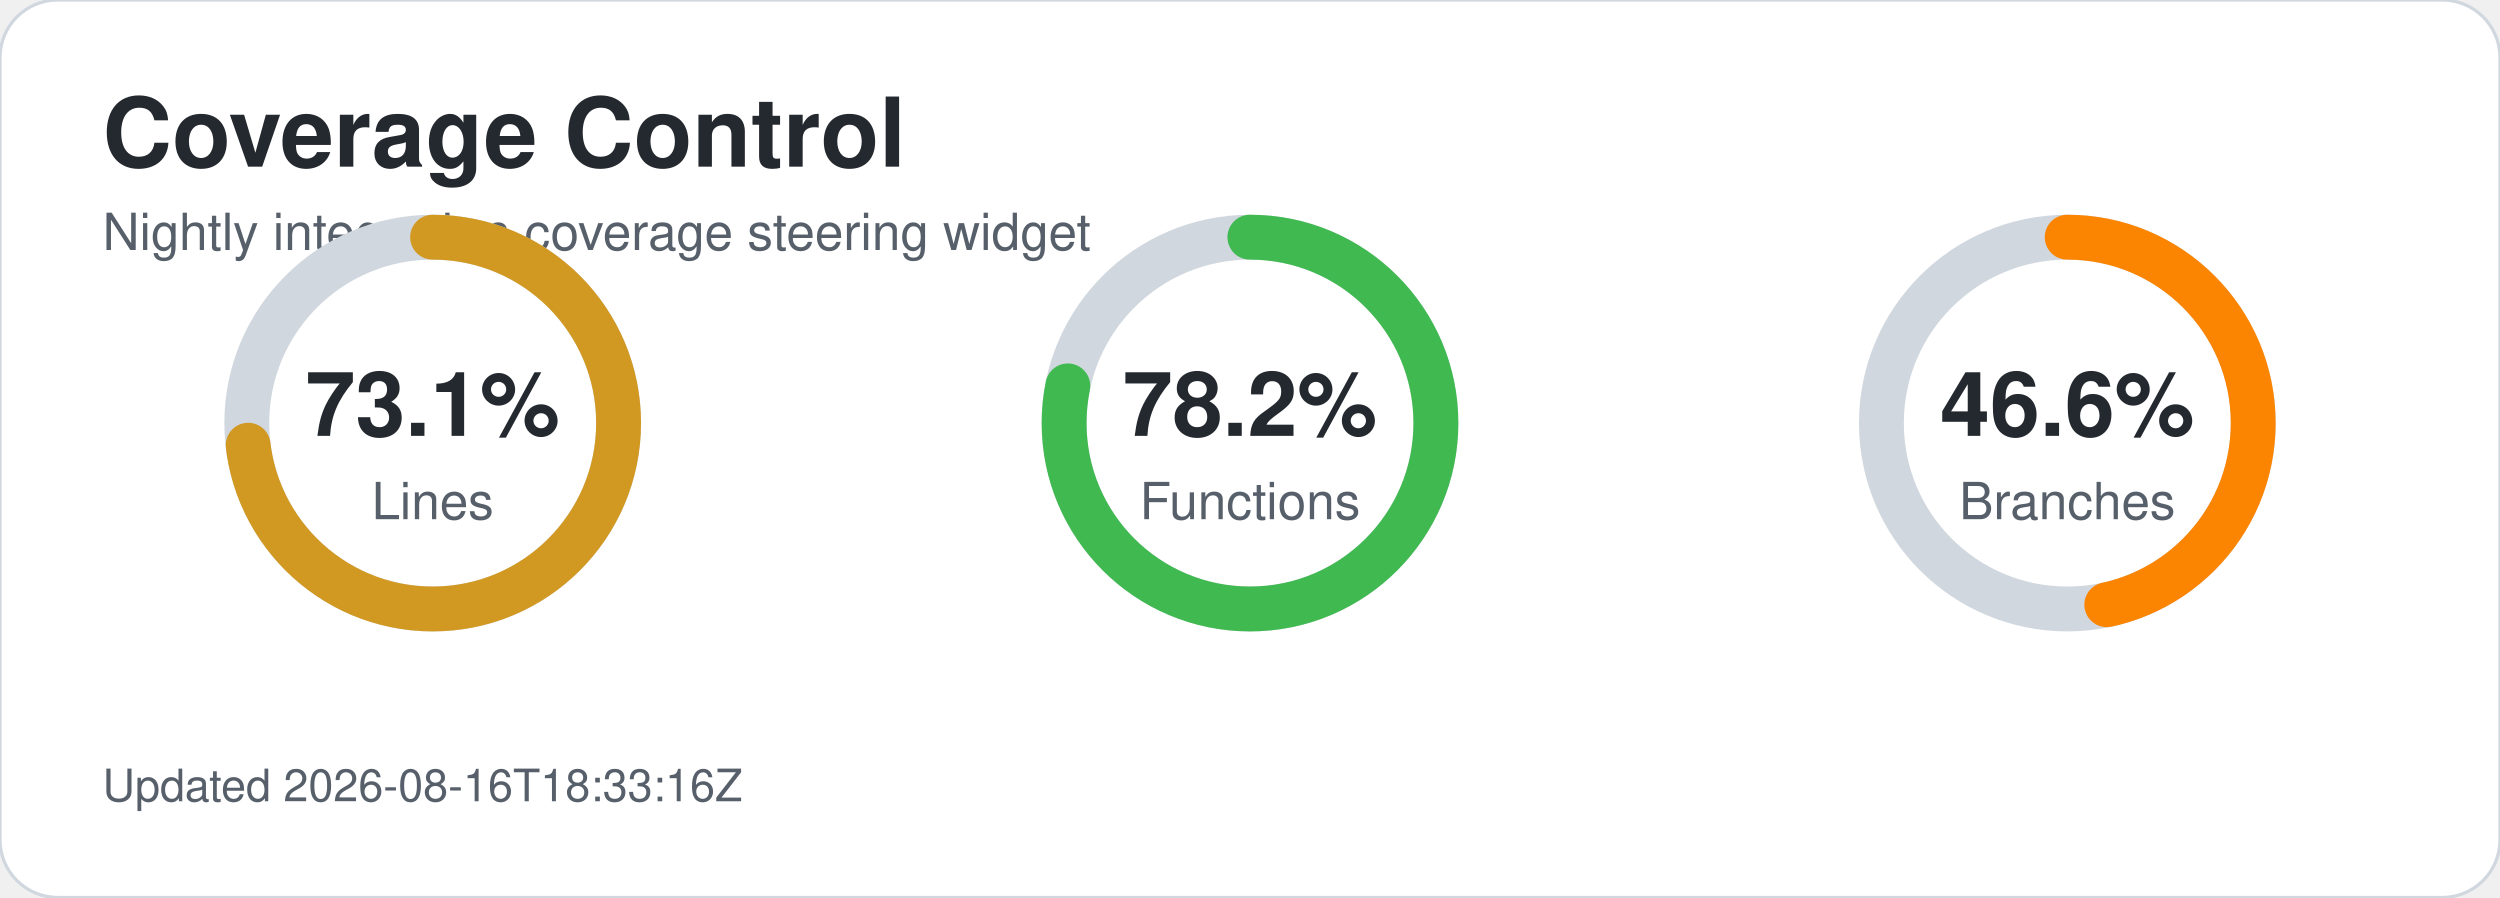
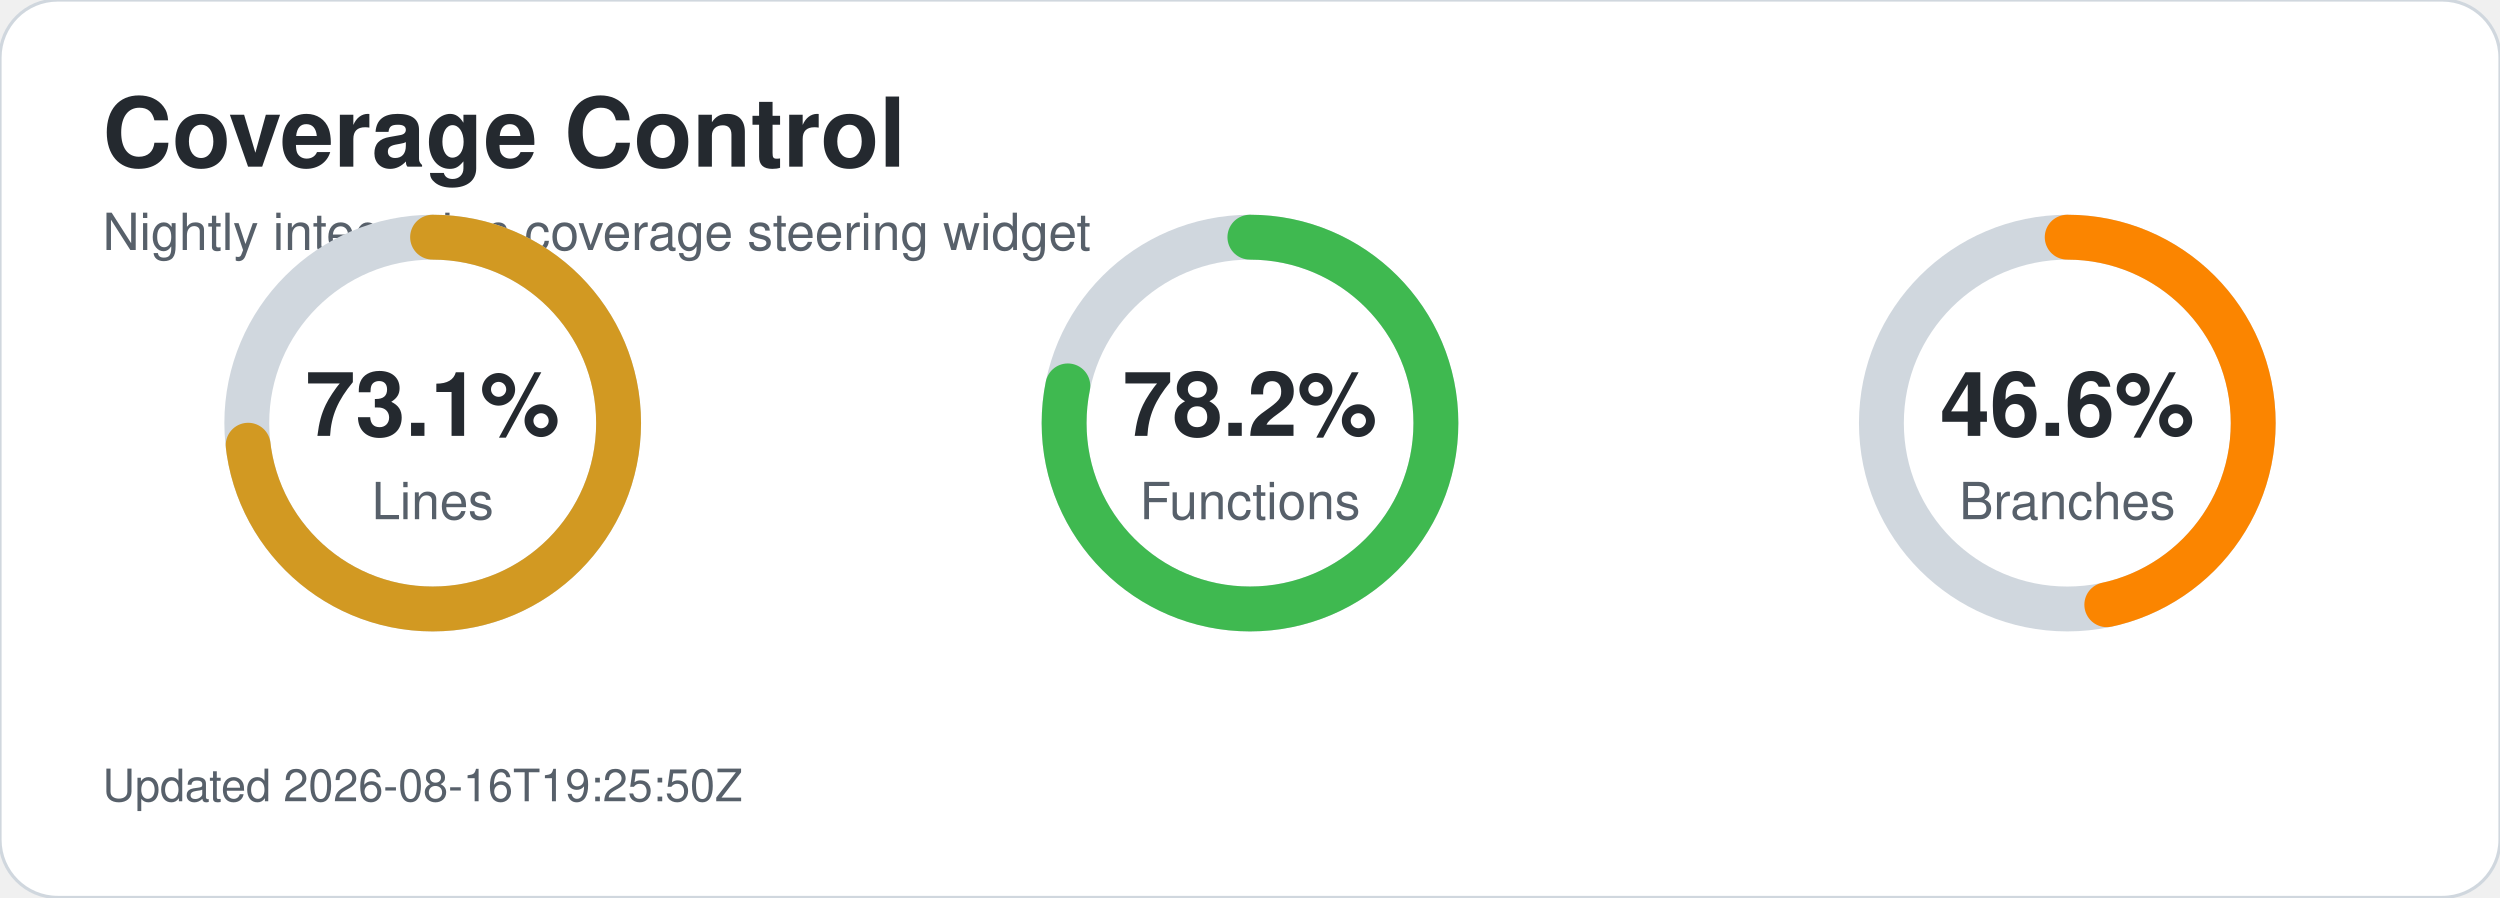
<svg xmlns="http://www.w3.org/2000/svg" width="780" height="280" viewBox="0 0 780 280" role="img" aria-labelledby="title desc">
  <style>text{font-family:-apple-system,BlinkMacSystemFont,'Segoe UI',Helvetica,Arial,sans-serif;}.title{font-size:30px;font-weight:700;fill:#24292f;}.subtitle{font-size:16px;fill:#57606a;}.metric-value{font-size:28px;font-weight:700;fill:#24292f;}.metric-label{font-size:16px;fill:#57606a;}.updated{font-size:14px;fill:#57606a;}</style>
  <rect width="780" height="280" rx="18" fill="#ffffff" stroke="#d0d7de" />
  <text x="32" y="52" class="title">Coverage Control</text>
  <text x="32" y="78" class="subtitle">Nightly integration coverage steering widget</text>
  <circle cx="135" cy="132" r="58" fill="none" stroke="#d0d7de" stroke-width="14" />
  <circle cx="135" cy="132" r="58" fill="none" stroke="#d29922" stroke-width="14" stroke-linecap="round" stroke-dasharray="266.4 98.0" transform="rotate(-90 135 132)" />
  <text x="135" y="136" text-anchor="middle" class="metric-value">73.1%</text>
  <text x="135" y="162" text-anchor="middle" class="metric-label">Lines</text>
  <circle cx="390" cy="132" r="58" fill="none" stroke="#d0d7de" stroke-width="14" />
  <circle cx="390" cy="132" r="58" fill="none" stroke="#3fb950" stroke-width="14" stroke-linecap="round" stroke-dasharray="285.0 79.4" transform="rotate(-90 390 132)" />
  <text x="390" y="136" text-anchor="middle" class="metric-value">78.2%</text>
  <text x="390" y="162" text-anchor="middle" class="metric-label">Functions</text>
  <circle cx="645" cy="132" r="58" fill="none" stroke="#d0d7de" stroke-width="14" />
  <circle cx="645" cy="132" r="58" fill="none" stroke="#fb8500" stroke-width="14" stroke-linecap="round" stroke-dasharray="169.8 194.6" transform="rotate(-90 645 132)" />
  <text x="645" y="136" text-anchor="middle" class="metric-value">46.6%</text>
  <text x="645" y="162" text-anchor="middle" class="metric-label">Branches</text>
-   <text x="32" y="250" class="updated">Updated 2026-08-16T18:33:16Z</text>
+   <text x="32" y="250" class="updated">Updated 2026-08-16T19:25:50Z</text>
</svg>
